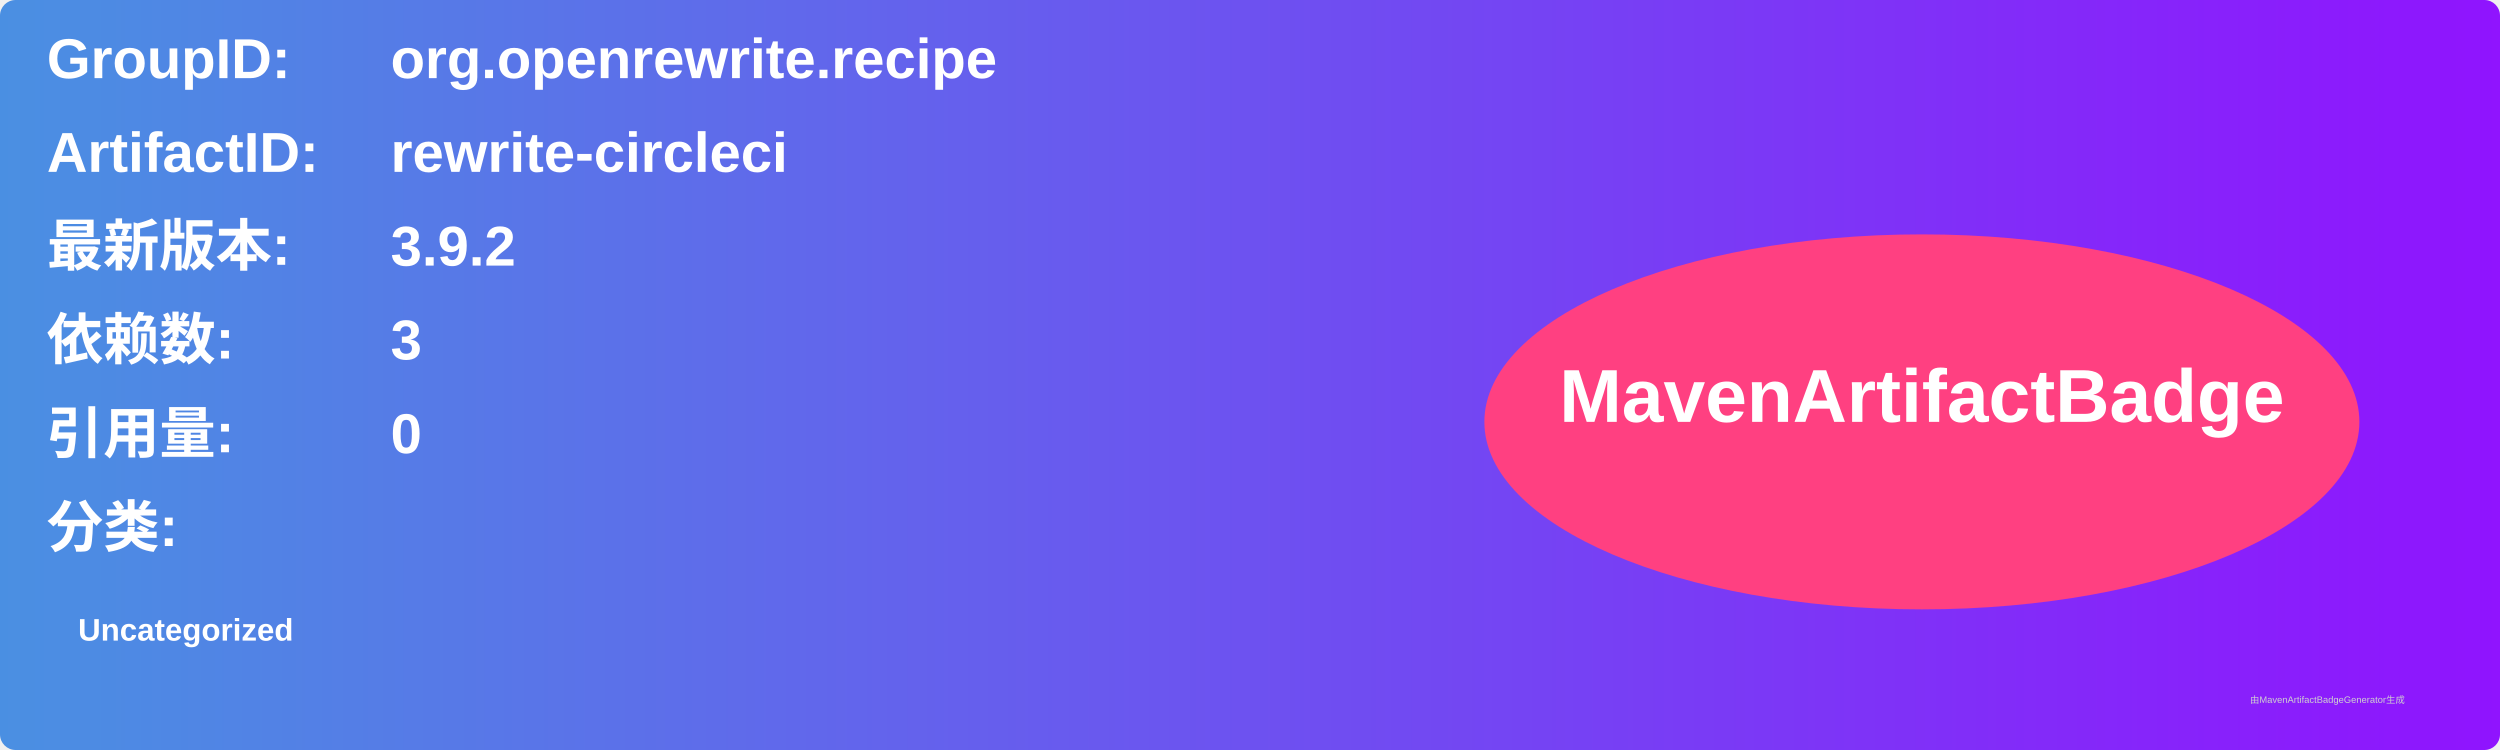
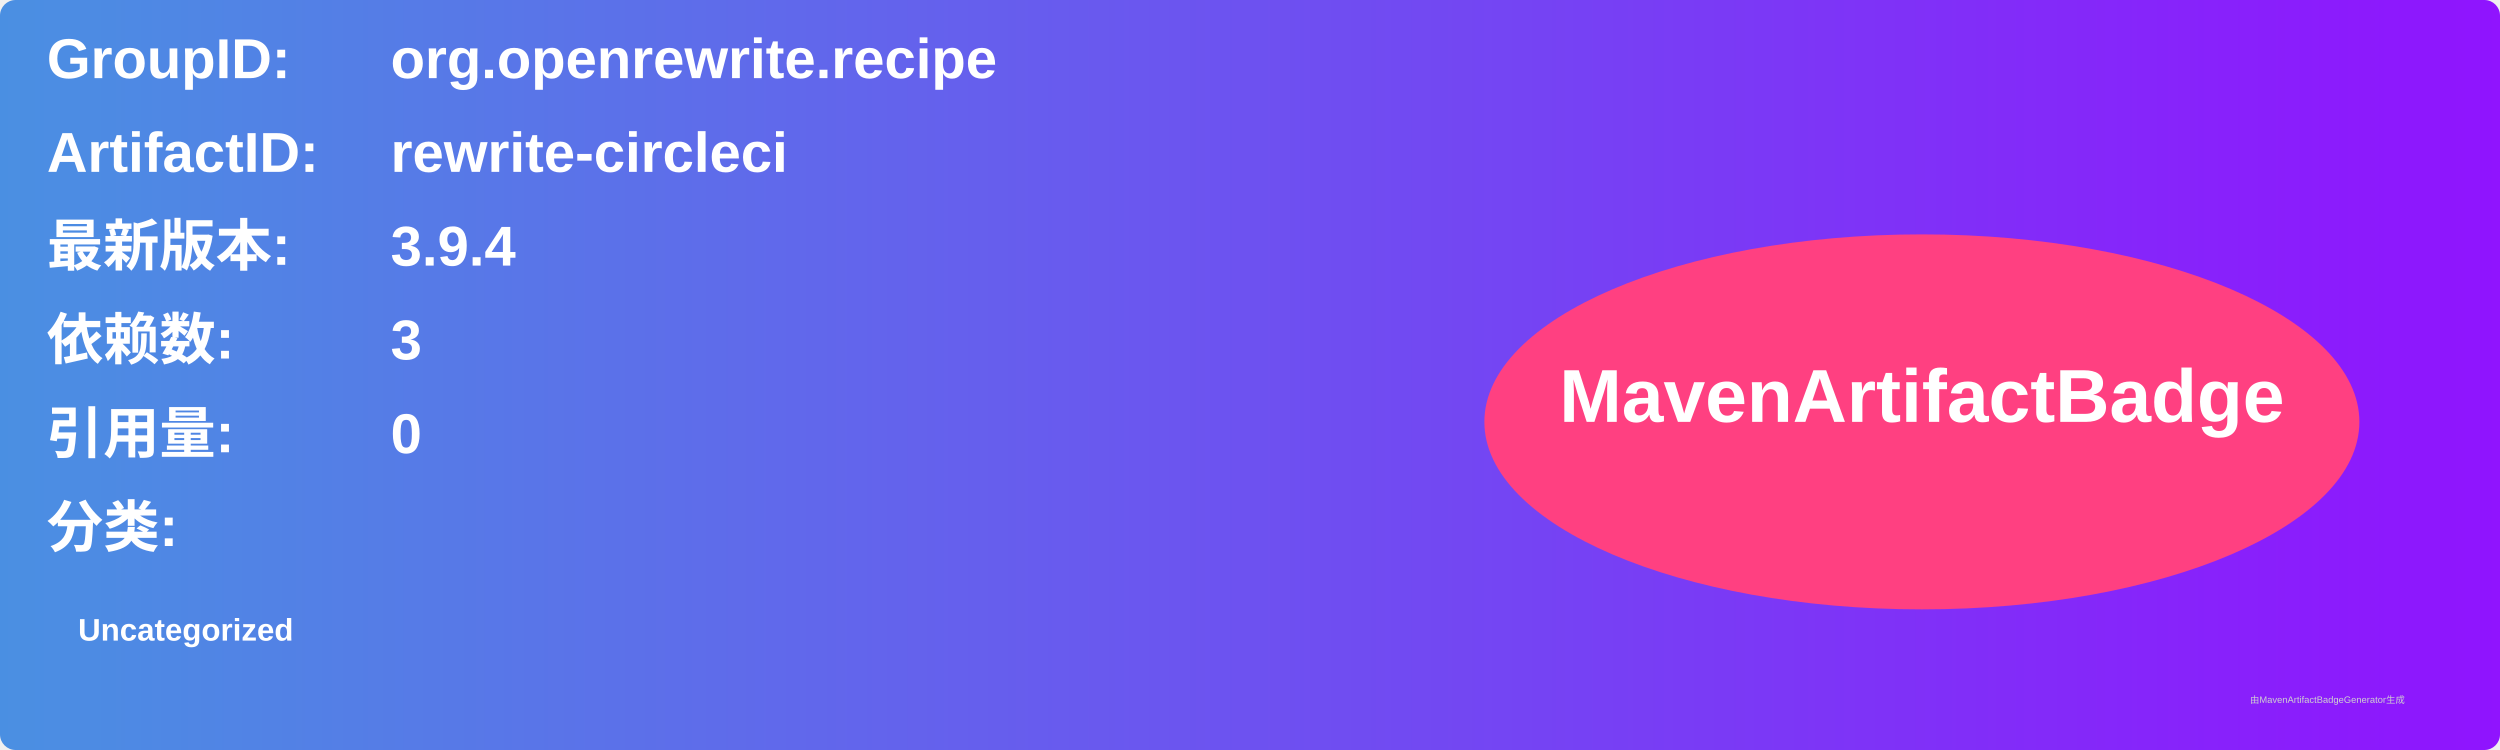
<svg xmlns="http://www.w3.org/2000/svg" width="800" height="240" viewBox="0 0 800 240">
  <linearGradient id="grad" x1="0%" y1="0%" x2="100%" y2="0%">
    <stop offset="0%" stop-color="#4a90e2" />
    <stop offset="100%" stop-color="#9013fe" />
  </linearGradient>
  <rect width="100%" height="100%" rx="5" ry="5" fill="url(#grad)" />
  <g transform="translate(15, 15)">
    <text x="0" y="10" font-family="Arial" font-size="18" fill="white" font-weight="bold" width="260">GroupID:</text>
    <text x="110" y="10" font-family="Arial" font-size="18" fill="white" font-weight="bold" width="460">org.openrewrite.recipe</text>
    <text x="0" y="40" font-family="Arial" font-size="18" fill="white" font-weight="bold" width="260">ArtifactID:</text>
    <text x="110" y="40" font-family="Arial" font-size="18" fill="white" font-weight="bold" width="460">rewrite-circleci</text>
    <text x="0" y="70" font-family="Arial" font-size="18" fill="white" font-weight="bold">最新版本:</text>
    <text x="110" y="70" font-family="Arial" font-size="18" fill="white" font-weight="bold">
-       <tspan font-weight="bold">3.9.2</tspan>
+       <tspan font-weight="bold">3.9.4</tspan>
    </text>
    <text x="0" y="100" font-family="Arial" font-size="18" fill="white" font-weight="bold">依赖数: </text>
    <text x="110" y="100" font-family="Arial" font-size="18" fill="white">
      <tspan font-weight="bold">3</tspan>
    </text>
    <text x="0" y="130" font-family="Arial" font-size="18" fill="white" font-weight="bold">引用量: </text>
    <text x="110" y="130" font-family="Arial" font-size="18" fill="white">
      <tspan font-weight="bold">0</tspan>
    </text>
    <text x="0" y="160" font-family="Arial" font-size="18" fill="white" font-weight="bold">分类:</text>
    <text x="10" y="190" font-family="Arial" font-size="10" fill="white">
      <tspan font-weight="bold">Uncategorized</tspan>
    </text>
    <ellipse cx="600" cy="120" rx="140" ry="60" fill="#ff4081" />
    <text x="600" y="120" text-anchor="middle" font-family="Arial" font-size="24" fill="white" font-weight="bold">MavenArtifactBadge</text>
  </g>
  <text x="720" y="225" font-family="Arial" font-size="3" fill="#d0d0d0">由MavenArtifactBadgeGenerator生成</text>
</svg>
